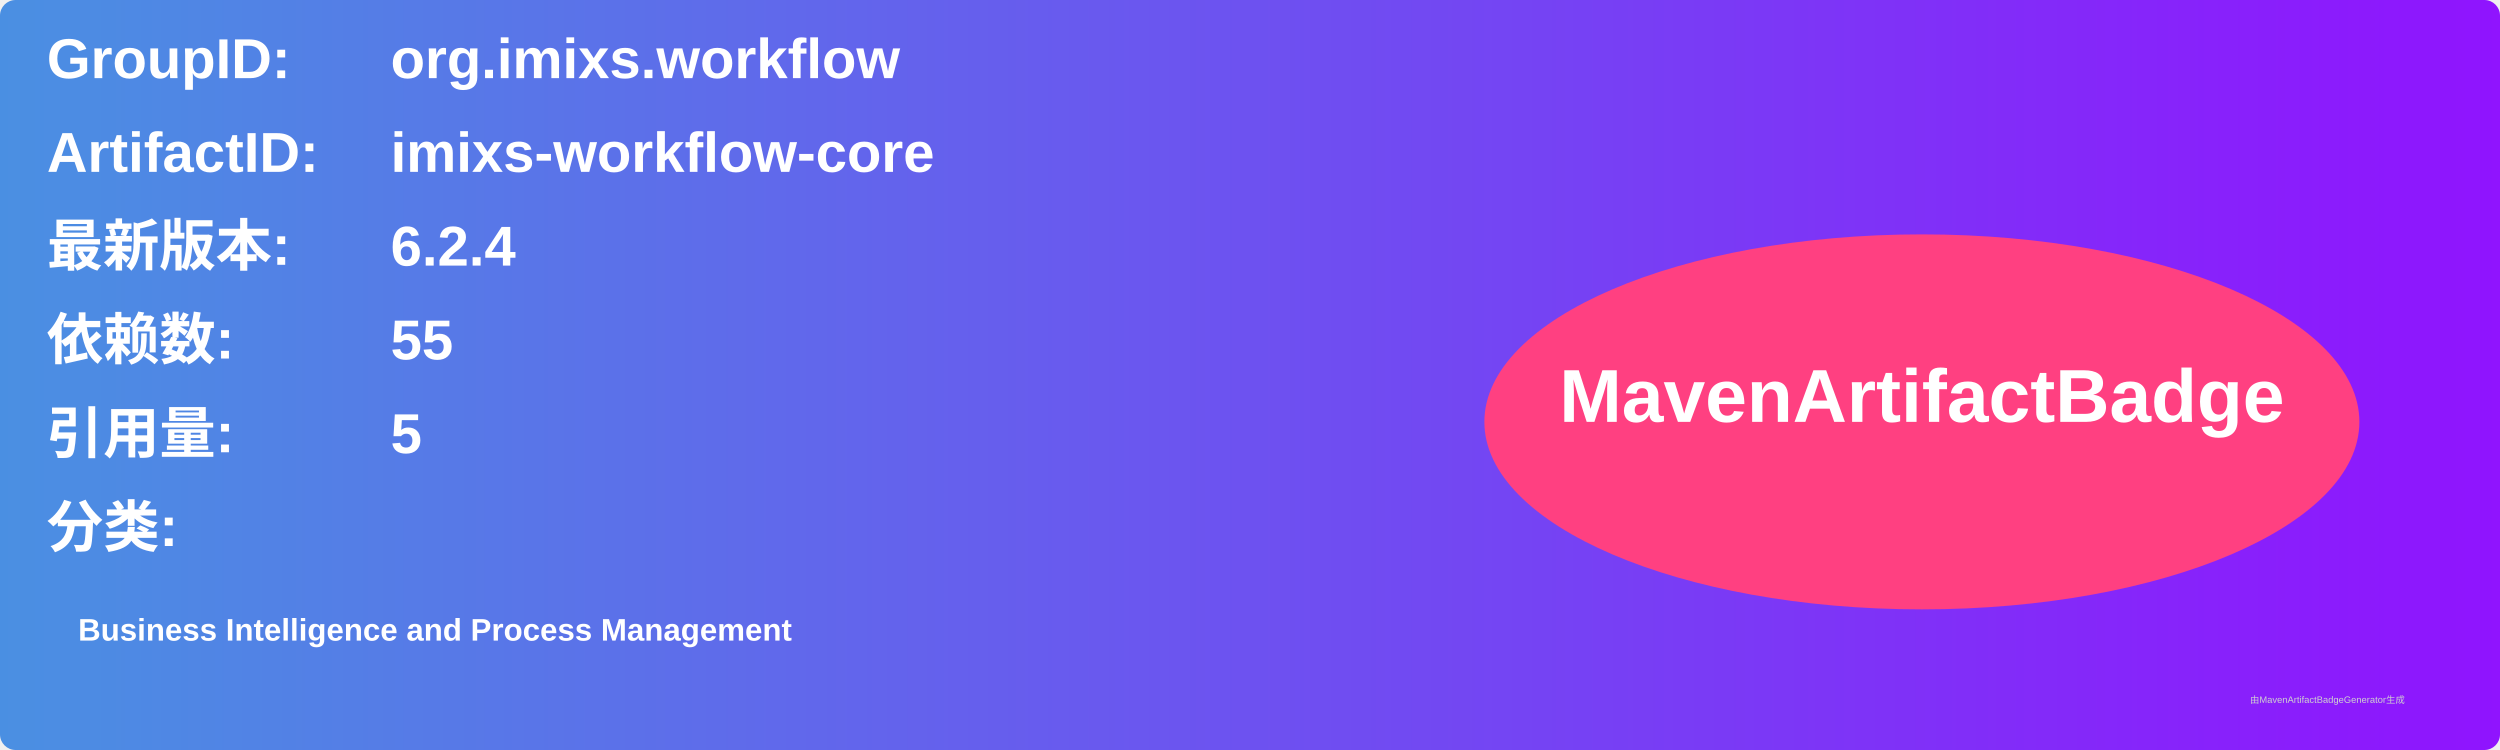
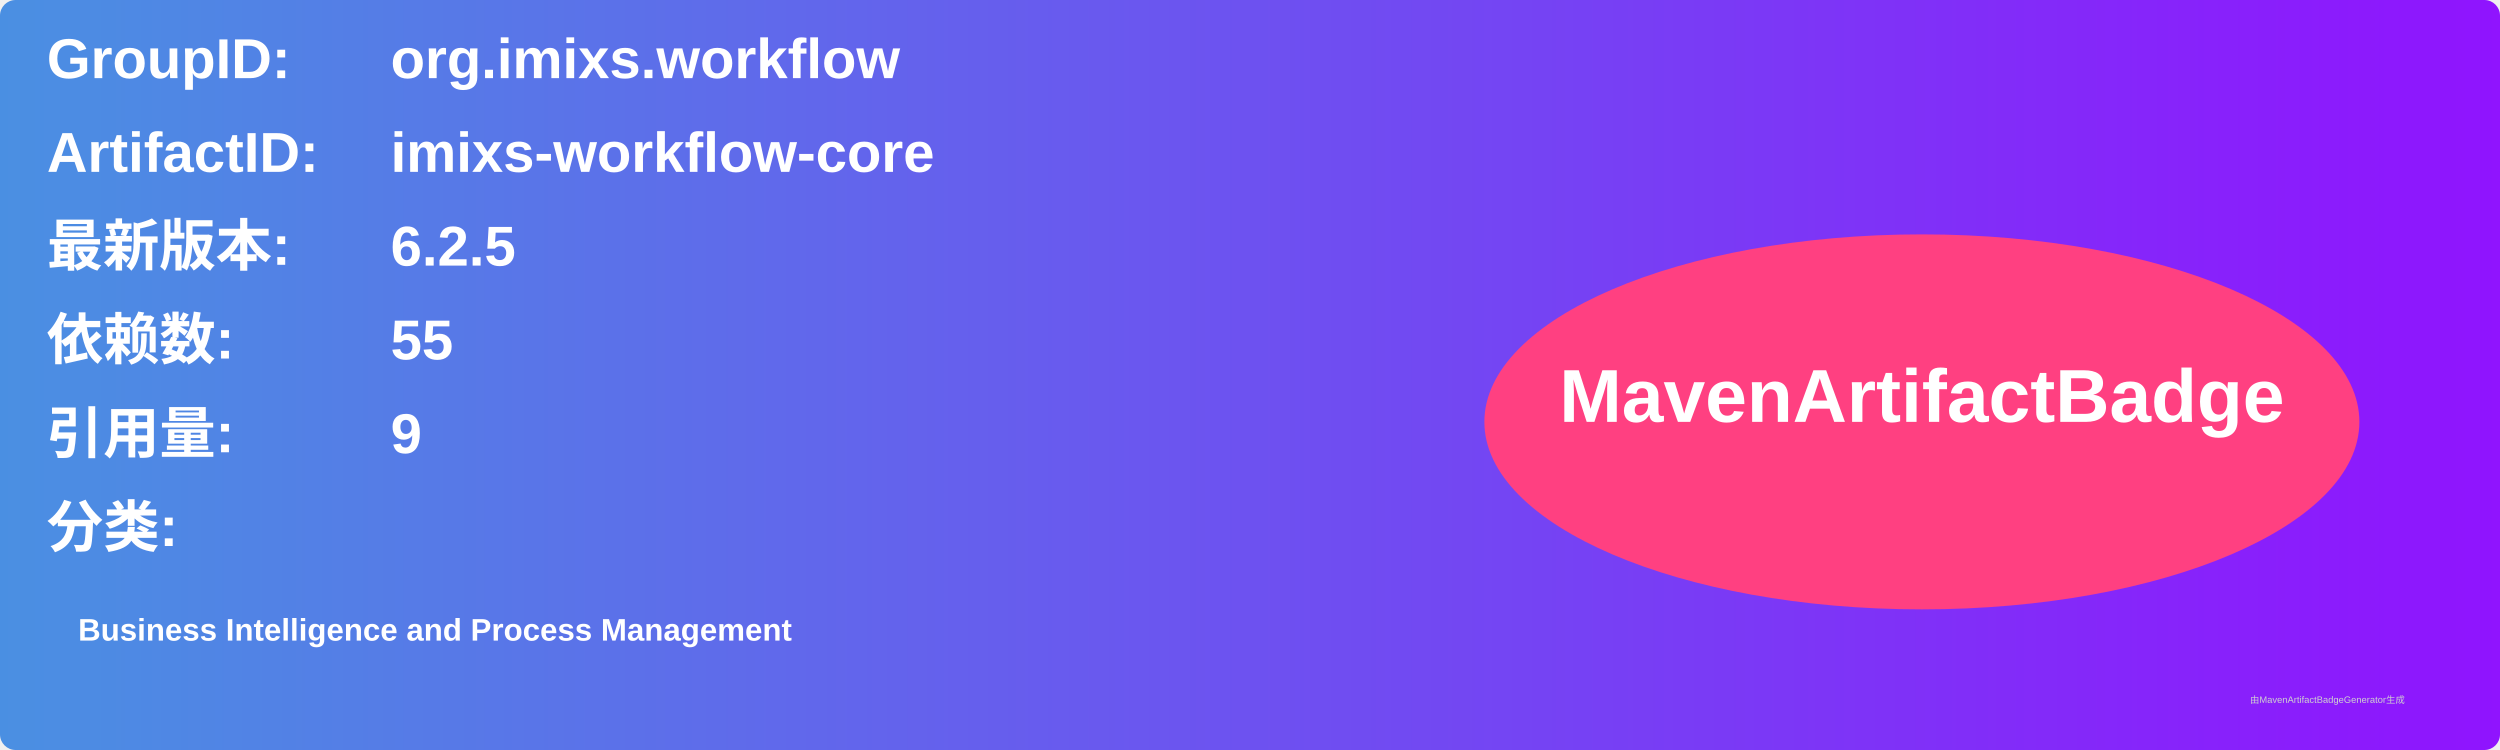
<svg xmlns="http://www.w3.org/2000/svg" width="800" height="240" viewBox="0 0 800 240">
  <linearGradient id="grad" x1="0%" y1="0%" x2="100%" y2="0%">
    <stop offset="0%" stop-color="#4a90e2" />
    <stop offset="100%" stop-color="#9013fe" />
  </linearGradient>
  <rect width="100%" height="100%" rx="5" ry="5" fill="url(#grad)" />
  <g transform="translate(15, 15)">
    <text x="0" y="10" font-family="Arial" font-size="18" fill="white" font-weight="bold" width="260">GroupID:</text>
    <text x="110" y="10" font-family="Arial" font-size="18" fill="white" font-weight="bold" width="460">org.imixs.workflow</text>
    <text x="0" y="40" font-family="Arial" font-size="18" fill="white" font-weight="bold" width="260">ArtifactID:</text>
    <text x="110" y="40" font-family="Arial" font-size="18" fill="white" font-weight="bold" width="460">imixs-workflow-core</text>
    <text x="0" y="70" font-family="Arial" font-size="18" fill="white" font-weight="bold">最新版本:</text>
    <text x="110" y="70" font-family="Arial" font-size="18" fill="white" font-weight="bold">
-       <tspan font-weight="bold">6.2.4</tspan>
+       <tspan font-weight="bold">6.2.5</tspan>
    </text>
    <text x="0" y="100" font-family="Arial" font-size="18" fill="white" font-weight="bold">依赖数: </text>
    <text x="110" y="100" font-family="Arial" font-size="18" fill="white">
      <tspan font-weight="bold">55</tspan>
    </text>
    <text x="0" y="130" font-family="Arial" font-size="18" fill="white" font-weight="bold">引用量: </text>
    <text x="110" y="130" font-family="Arial" font-size="18" fill="white">
-       <tspan font-weight="bold">5</tspan>
+       <tspan font-weight="bold">9</tspan>
    </text>
    <text x="0" y="160" font-family="Arial" font-size="18" fill="white" font-weight="bold">分类:</text>
    <text x="10" y="190" font-family="Arial" font-size="10" fill="white">
      <tspan font-weight="bold">Business Intelligence and Process Management</tspan>
    </text>
    <ellipse cx="600" cy="120" rx="140" ry="60" fill="#ff4081" />
    <text x="600" y="120" text-anchor="middle" font-family="Arial" font-size="24" fill="white" font-weight="bold">MavenArtifactBadge</text>
  </g>
  <text x="720" y="225" font-family="Arial" font-size="3" fill="#d0d0d0">由MavenArtifactBadgeGenerator生成</text>
</svg>
